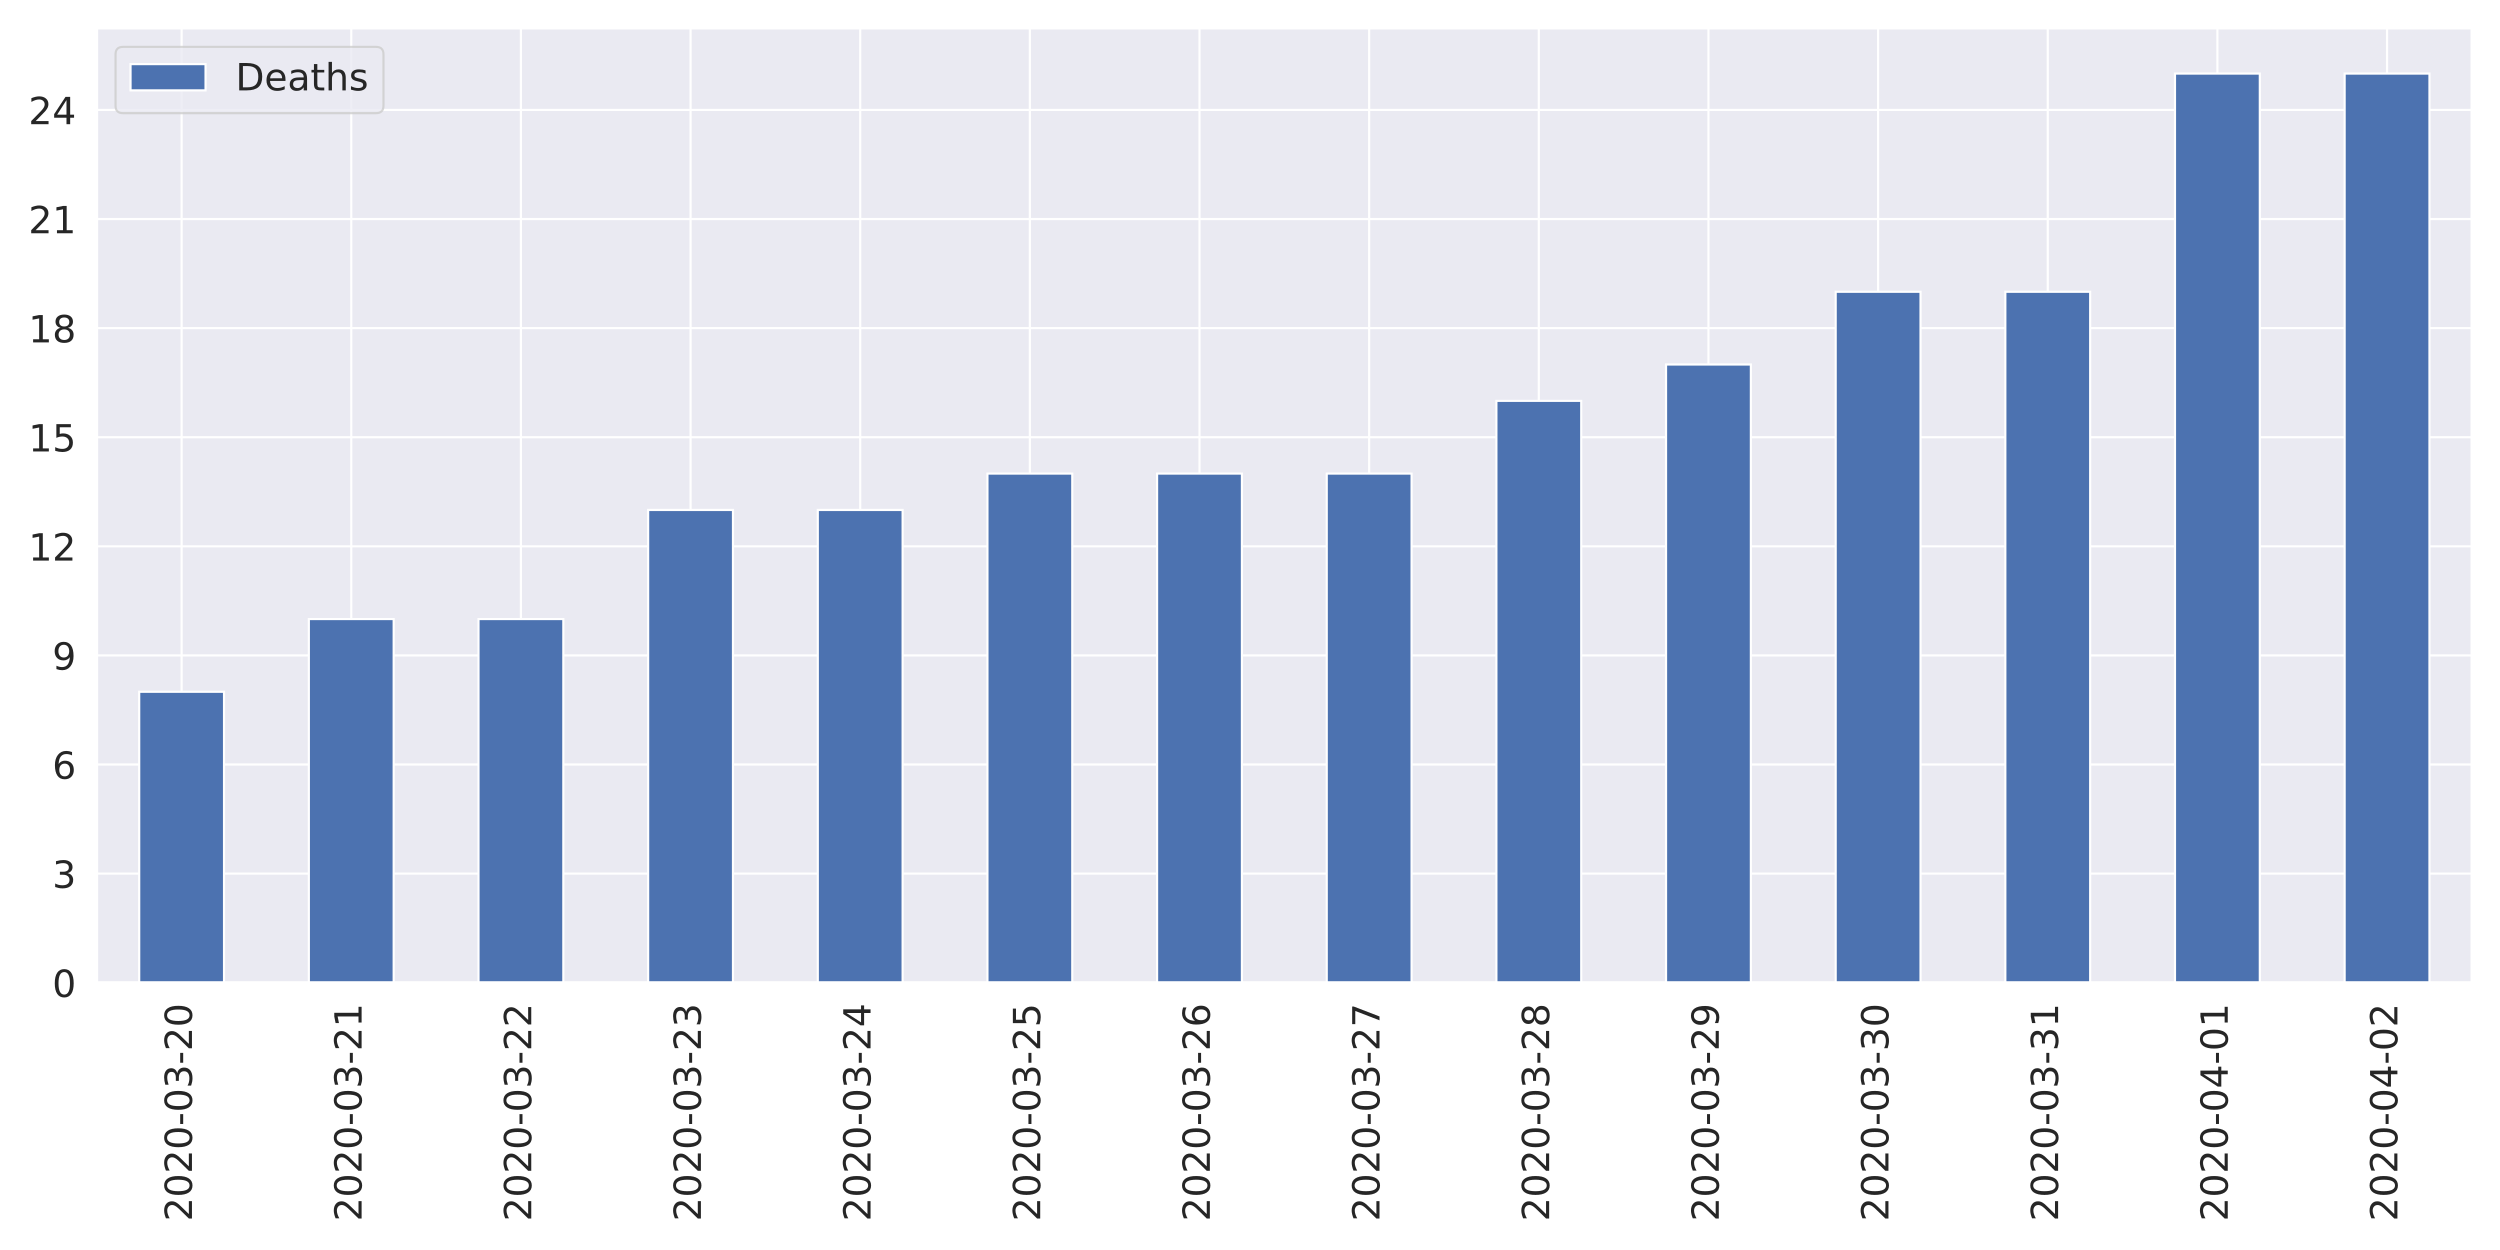
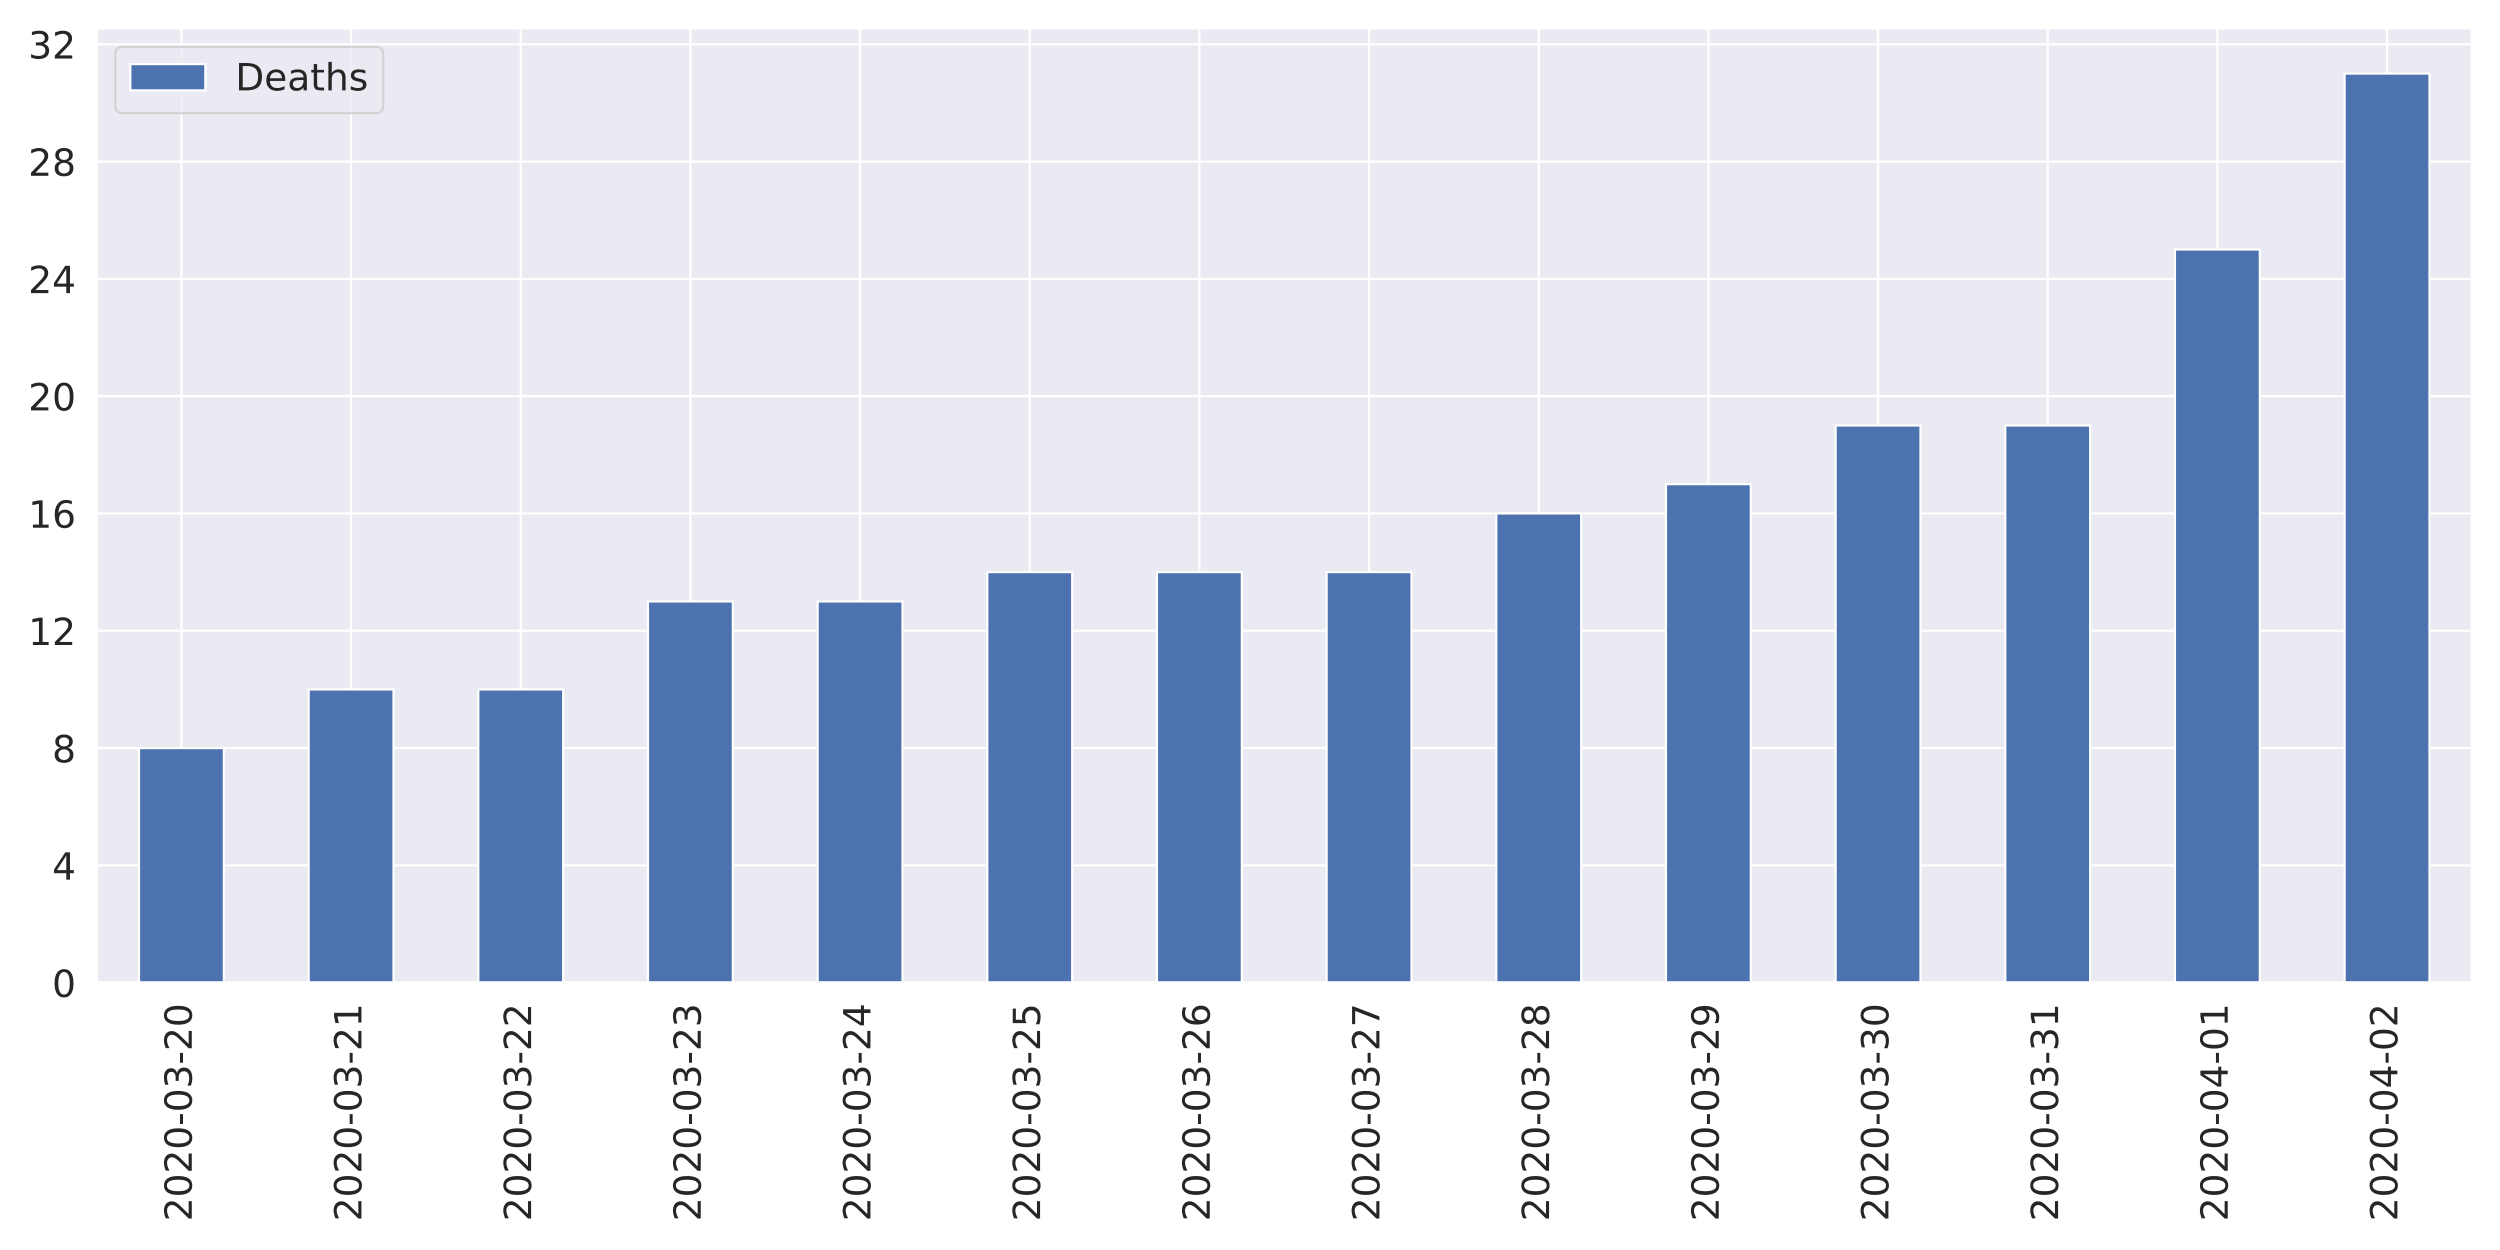
<svg xmlns="http://www.w3.org/2000/svg" xmlns:xlink="http://www.w3.org/1999/xlink" height="576pt" version="1.1" viewBox="0 0 1152 576" width="1152pt">
  <defs>
    <style type="text/css">
*{stroke-linecap:butt;stroke-linejoin:round;}
  </style>
  </defs>
  <g id="figure_1">
    <g id="patch_1">
      <path d="M 0 576  L 1152 576  L 1152 0  L 0 0  z " style="fill:#ffffff;" />
    </g>
    <g id="axes_1">
      <g id="patch_2">
-         <path d="M 44.6 452.83  L 1139.04 452.83  L 1139.04 12.96  L 44.6 12.96  z " style="fill:#eaeaf2;" />
+         <path d="M 44.51 452.83  L 1139.04 452.83  L 1139.04 12.96  L 44.51 12.96  z " style="fill:#eaeaf2;" />
      </g>
      <g id="matplotlib.axis_1">
        <g id="xtick_1">
          <g id="line2d_1">
-             <path clip-path="url(#pf73f8ee75b)" d="M 83.687 452.83  L 83.687 12.96  " style="fill:none;stroke:#ffffff;stroke-linecap:round;" />
+             <path clip-path="url(#p0f785cb7fe)" d="M 83.6 452.83  L 83.6 12.96  " style="fill:none;stroke:#ffffff;stroke-linecap:round;" />
          </g>
          <g id="text_1">
            <defs>
              <path d="M 19.188 8.297  L 53.609 8.297  L 53.609 0  L 7.328 0  L 7.328 8.297  Q 12.938 14.109 22.625 23.891  Q 32.328 33.688 34.812 36.531  Q 39.547 41.844 41.422 45.531  Q 43.312 49.219 43.312 52.781  Q 43.312 58.594 39.234 62.25  Q 35.156 65.922 28.609 65.922  Q 23.969 65.922 18.812 64.312  Q 13.672 62.703 7.812 59.422  L 7.812 69.391  Q 13.766 71.781 18.938 73  Q 24.125 74.219 28.422 74.219  Q 39.75 74.219 46.484 68.547  Q 53.219 62.891 53.219 53.422  Q 53.219 48.922 51.531 44.891  Q 49.859 40.875 45.406 35.406  Q 44.188 33.984 37.641 27.219  Q 31.109 20.453 19.188 8.297  z " id="DejaVuSans-50" />
              <path d="M 31.781 66.406  Q 24.172 66.406 20.328 58.906  Q 16.5 51.422 16.5 36.375  Q 16.5 21.391 20.328 13.891  Q 24.172 6.391 31.781 6.391  Q 39.453 6.391 43.281 13.891  Q 47.125 21.391 47.125 36.375  Q 47.125 51.422 43.281 58.906  Q 39.453 66.406 31.781 66.406  z M 31.781 74.219  Q 44.047 74.219 50.516 64.516  Q 56.984 54.828 56.984 36.375  Q 56.984 17.969 50.516 8.266  Q 44.047 -1.422 31.781 -1.422  Q 19.531 -1.422 13.062 8.266  Q 6.594 17.969 6.594 36.375  Q 6.594 54.828 13.062 64.516  Q 19.531 74.219 31.781 74.219  z " id="DejaVuSans-48" />
              <path d="M 4.891 31.391  L 31.203 31.391  L 31.203 23.391  L 4.891 23.391  z " id="DejaVuSans-45" />
              <path d="M 40.578 39.312  Q 47.656 37.797 51.625 33  Q 55.609 28.219 55.609 21.188  Q 55.609 10.406 48.188 4.484  Q 40.766 -1.422 27.094 -1.422  Q 22.516 -1.422 17.656 -0.516  Q 12.797 0.391 7.625 2.203  L 7.625 11.719  Q 11.719 9.328 16.594 8.109  Q 21.484 6.891 26.812 6.891  Q 36.078 6.891 40.938 10.547  Q 45.797 14.203 45.797 21.188  Q 45.797 27.641 41.281 31.266  Q 36.766 34.906 28.719 34.906  L 20.219 34.906  L 20.219 43.016  L 29.109 43.016  Q 36.375 43.016 40.234 45.922  Q 44.094 48.828 44.094 54.297  Q 44.094 59.906 40.109 62.906  Q 36.141 65.922 28.719 65.922  Q 24.656 65.922 20.016 65.031  Q 15.375 64.156 9.812 62.312  L 9.812 71.094  Q 15.438 72.656 20.344 73.438  Q 25.25 74.219 29.594 74.219  Q 40.828 74.219 47.359 69.109  Q 53.906 64.016 53.906 55.328  Q 53.906 49.266 50.438 45.094  Q 46.969 40.922 40.578 39.312  z " id="DejaVuSans-51" />
            </defs>
-             <g style="fill:#262626;" transform="translate(88.45534 562.7538)rotate(-90)scale(0.1728 -0.1728)">
+             <g style="fill:#262626;" transform="translate(88.36856 562.7538)rotate(-90)scale(0.1728 -0.1728)">
              <use xlink:href="#DejaVuSans-50" />
              <use x="63.623" xlink:href="#DejaVuSans-48" />
              <use x="127.246" xlink:href="#DejaVuSans-50" />
              <use x="190.869" xlink:href="#DejaVuSans-48" />
              <use x="254.492" xlink:href="#DejaVuSans-45" />
              <use x="290.576" xlink:href="#DejaVuSans-48" />
              <use x="354.199" xlink:href="#DejaVuSans-51" />
              <use x="417.822" xlink:href="#DejaVuSans-45" />
              <use x="453.906" xlink:href="#DejaVuSans-50" />
              <use x="517.529" xlink:href="#DejaVuSans-48" />
            </g>
          </g>
        </g>
        <g id="xtick_2">
          <g id="line2d_2">
-             <path clip-path="url(#pf73f8ee75b)" d="M 161.861 452.83  L 161.861 12.96  " style="fill:none;stroke:#ffffff;stroke-linecap:round;" />
+             <path clip-path="url(#p0f785cb7fe)" d="M 161.781 452.83  L 161.781 12.96  " style="fill:none;stroke:#ffffff;stroke-linecap:round;" />
          </g>
          <g id="text_2">
            <defs>
              <path d="M 12.406 8.297  L 28.516 8.297  L 28.516 63.922  L 10.984 60.406  L 10.984 69.391  L 28.422 72.906  L 38.281 72.906  L 38.281 8.297  L 54.391 8.297  L 54.391 0  L 12.406 0  z " id="DejaVuSans-49" />
            </defs>
-             <g style="fill:#262626;" transform="translate(166.6296 562.7538)rotate(-90)scale(0.1728 -0.1728)">
+             <g style="fill:#262626;" transform="translate(166.5493 562.7538)rotate(-90)scale(0.1728 -0.1728)">
              <use xlink:href="#DejaVuSans-50" />
              <use x="63.623" xlink:href="#DejaVuSans-48" />
              <use x="127.246" xlink:href="#DejaVuSans-50" />
              <use x="190.869" xlink:href="#DejaVuSans-48" />
              <use x="254.492" xlink:href="#DejaVuSans-45" />
              <use x="290.576" xlink:href="#DejaVuSans-48" />
              <use x="354.199" xlink:href="#DejaVuSans-51" />
              <use x="417.822" xlink:href="#DejaVuSans-45" />
              <use x="453.906" xlink:href="#DejaVuSans-50" />
              <use x="517.529" xlink:href="#DejaVuSans-49" />
            </g>
          </g>
        </g>
        <g id="xtick_3">
          <g id="line2d_3">
-             <path clip-path="url(#pf73f8ee75b)" d="M 240.036 452.83  L 240.036 12.96  " style="fill:none;stroke:#ffffff;stroke-linecap:round;" />
+             <path clip-path="url(#p0f785cb7fe)" d="M 239.962 452.83  L 239.962 12.96  " style="fill:none;stroke:#ffffff;stroke-linecap:round;" />
          </g>
          <g id="text_3">
-             <g style="fill:#262626;" transform="translate(244.8039 562.7538)rotate(-90)scale(0.1728 -0.1728)">
+             <g style="fill:#262626;" transform="translate(244.73 562.7538)rotate(-90)scale(0.1728 -0.1728)">
              <use xlink:href="#DejaVuSans-50" />
              <use x="63.623" xlink:href="#DejaVuSans-48" />
              <use x="127.246" xlink:href="#DejaVuSans-50" />
              <use x="190.869" xlink:href="#DejaVuSans-48" />
              <use x="254.492" xlink:href="#DejaVuSans-45" />
              <use x="290.576" xlink:href="#DejaVuSans-48" />
              <use x="354.199" xlink:href="#DejaVuSans-51" />
              <use x="417.822" xlink:href="#DejaVuSans-45" />
              <use x="453.906" xlink:href="#DejaVuSans-50" />
              <use x="517.529" xlink:href="#DejaVuSans-50" />
            </g>
          </g>
        </g>
        <g id="xtick_4">
          <g id="line2d_4">
-             <path clip-path="url(#pf73f8ee75b)" d="M 318.21 452.83  L 318.21 12.96  " style="fill:none;stroke:#ffffff;stroke-linecap:round;" />
+             <path clip-path="url(#p0f785cb7fe)" d="M 318.142 452.83  L 318.142 12.96  " style="fill:none;stroke:#ffffff;stroke-linecap:round;" />
          </g>
          <g id="text_4">
-             <g style="fill:#262626;" transform="translate(322.9782 562.7538)rotate(-90)scale(0.1728 -0.1728)">
+             <g style="fill:#262626;" transform="translate(322.9107 562.7538)rotate(-90)scale(0.1728 -0.1728)">
              <use xlink:href="#DejaVuSans-50" />
              <use x="63.623" xlink:href="#DejaVuSans-48" />
              <use x="127.246" xlink:href="#DejaVuSans-50" />
              <use x="190.869" xlink:href="#DejaVuSans-48" />
              <use x="254.492" xlink:href="#DejaVuSans-45" />
              <use x="290.576" xlink:href="#DejaVuSans-48" />
              <use x="354.199" xlink:href="#DejaVuSans-51" />
              <use x="417.822" xlink:href="#DejaVuSans-45" />
              <use x="453.906" xlink:href="#DejaVuSans-50" />
              <use x="517.529" xlink:href="#DejaVuSans-51" />
            </g>
          </g>
        </g>
        <g id="xtick_5">
          <g id="line2d_5">
-             <path clip-path="url(#pf73f8ee75b)" d="M 396.384 452.83  L 396.384 12.96  " style="fill:none;stroke:#ffffff;stroke-linecap:round;" />
+             <path clip-path="url(#p0f785cb7fe)" d="M 396.323 452.83  L 396.323 12.96  " style="fill:none;stroke:#ffffff;stroke-linecap:round;" />
          </g>
          <g id="text_5">
            <defs>
              <path d="M 37.797 64.312  L 12.891 25.391  L 37.797 25.391  z M 35.203 72.906  L 47.609 72.906  L 47.609 25.391  L 58.016 25.391  L 58.016 17.188  L 47.609 17.188  L 47.609 0  L 37.797 0  L 37.797 17.188  L 4.891 17.188  L 4.891 26.703  z " id="DejaVuSans-52" />
            </defs>
-             <g style="fill:#262626;" transform="translate(401.1525 562.7538)rotate(-90)scale(0.1728 -0.1728)">
+             <g style="fill:#262626;" transform="translate(401.0914 562.7538)rotate(-90)scale(0.1728 -0.1728)">
              <use xlink:href="#DejaVuSans-50" />
              <use x="63.623" xlink:href="#DejaVuSans-48" />
              <use x="127.246" xlink:href="#DejaVuSans-50" />
              <use x="190.869" xlink:href="#DejaVuSans-48" />
              <use x="254.492" xlink:href="#DejaVuSans-45" />
              <use x="290.576" xlink:href="#DejaVuSans-48" />
              <use x="354.199" xlink:href="#DejaVuSans-51" />
              <use x="417.822" xlink:href="#DejaVuSans-45" />
              <use x="453.906" xlink:href="#DejaVuSans-50" />
              <use x="517.529" xlink:href="#DejaVuSans-52" />
            </g>
          </g>
        </g>
        <g id="xtick_6">
          <g id="line2d_6">
-             <path clip-path="url(#pf73f8ee75b)" d="M 474.559 452.83  L 474.559 12.96  " style="fill:none;stroke:#ffffff;stroke-linecap:round;" />
+             <path clip-path="url(#p0f785cb7fe)" d="M 474.504 452.83  L 474.504 12.96  " style="fill:none;stroke:#ffffff;stroke-linecap:round;" />
          </g>
          <g id="text_6">
            <defs>
              <path d="M 10.797 72.906  L 49.516 72.906  L 49.516 64.594  L 19.828 64.594  L 19.828 46.734  Q 21.969 47.469 24.109 47.828  Q 26.266 48.188 28.422 48.188  Q 40.625 48.188 47.75 41.5  Q 54.891 34.812 54.891 23.391  Q 54.891 11.625 47.562 5.094  Q 40.234 -1.422 26.906 -1.422  Q 22.312 -1.422 17.547 -0.641  Q 12.797 0.141 7.719 1.703  L 7.719 11.625  Q 12.109 9.234 16.797 8.062  Q 21.484 6.891 26.703 6.891  Q 35.156 6.891 40.078 11.328  Q 45.016 15.766 45.016 23.391  Q 45.016 31 40.078 35.438  Q 35.156 39.891 26.703 39.891  Q 22.75 39.891 18.812 39.016  Q 14.891 38.141 10.797 36.281  z " id="DejaVuSans-53" />
            </defs>
-             <g style="fill:#262626;" transform="translate(479.3268 562.7538)rotate(-90)scale(0.1728 -0.1728)">
+             <g style="fill:#262626;" transform="translate(479.2721 562.7538)rotate(-90)scale(0.1728 -0.1728)">
              <use xlink:href="#DejaVuSans-50" />
              <use x="63.623" xlink:href="#DejaVuSans-48" />
              <use x="127.246" xlink:href="#DejaVuSans-50" />
              <use x="190.869" xlink:href="#DejaVuSans-48" />
              <use x="254.492" xlink:href="#DejaVuSans-45" />
              <use x="290.576" xlink:href="#DejaVuSans-48" />
              <use x="354.199" xlink:href="#DejaVuSans-51" />
              <use x="417.822" xlink:href="#DejaVuSans-45" />
              <use x="453.906" xlink:href="#DejaVuSans-50" />
              <use x="517.529" xlink:href="#DejaVuSans-53" />
            </g>
          </g>
        </g>
        <g id="xtick_7">
          <g id="line2d_7">
-             <path clip-path="url(#pf73f8ee75b)" d="M 552.733 452.83  L 552.733 12.96  " style="fill:none;stroke:#ffffff;stroke-linecap:round;" />
+             <path clip-path="url(#p0f785cb7fe)" d="M 552.685 452.83  L 552.685 12.96  " style="fill:none;stroke:#ffffff;stroke-linecap:round;" />
          </g>
          <g id="text_7">
            <defs>
              <path d="M 33.016 40.375  Q 26.375 40.375 22.484 35.828  Q 18.609 31.297 18.609 23.391  Q 18.609 15.531 22.484 10.953  Q 26.375 6.391 33.016 6.391  Q 39.656 6.391 43.531 10.953  Q 47.406 15.531 47.406 23.391  Q 47.406 31.297 43.531 35.828  Q 39.656 40.375 33.016 40.375  z M 52.594 71.297  L 52.594 62.312  Q 48.875 64.062 45.094 64.984  Q 41.312 65.922 37.594 65.922  Q 27.828 65.922 22.672 59.328  Q 17.531 52.734 16.797 39.406  Q 19.672 43.656 24.016 45.922  Q 28.375 48.188 33.594 48.188  Q 44.578 48.188 50.953 41.516  Q 57.328 34.859 57.328 23.391  Q 57.328 12.156 50.688 5.359  Q 44.047 -1.422 33.016 -1.422  Q 20.359 -1.422 13.672 8.266  Q 6.984 17.969 6.984 36.375  Q 6.984 53.656 15.188 63.938  Q 23.391 74.219 37.203 74.219  Q 40.922 74.219 44.703 73.484  Q 48.484 72.75 52.594 71.297  z " id="DejaVuSans-54" />
            </defs>
-             <g style="fill:#262626;" transform="translate(557.5011 562.7538)rotate(-90)scale(0.1728 -0.1728)">
+             <g style="fill:#262626;" transform="translate(557.4528 562.7538)rotate(-90)scale(0.1728 -0.1728)">
              <use xlink:href="#DejaVuSans-50" />
              <use x="63.623" xlink:href="#DejaVuSans-48" />
              <use x="127.246" xlink:href="#DejaVuSans-50" />
              <use x="190.869" xlink:href="#DejaVuSans-48" />
              <use x="254.492" xlink:href="#DejaVuSans-45" />
              <use x="290.576" xlink:href="#DejaVuSans-48" />
              <use x="354.199" xlink:href="#DejaVuSans-51" />
              <use x="417.822" xlink:href="#DejaVuSans-45" />
              <use x="453.906" xlink:href="#DejaVuSans-50" />
              <use x="517.529" xlink:href="#DejaVuSans-54" />
            </g>
          </g>
        </g>
        <g id="xtick_8">
          <g id="line2d_8">
-             <path clip-path="url(#pf73f8ee75b)" d="M 630.907 452.83  L 630.907 12.96  " style="fill:none;stroke:#ffffff;stroke-linecap:round;" />
+             <path clip-path="url(#p0f785cb7fe)" d="M 630.865 452.83  L 630.865 12.96  " style="fill:none;stroke:#ffffff;stroke-linecap:round;" />
          </g>
          <g id="text_8">
            <defs>
              <path d="M 8.203 72.906  L 55.078 72.906  L 55.078 68.703  L 28.609 0  L 18.312 0  L 43.219 64.594  L 8.203 64.594  z " id="DejaVuSans-55" />
            </defs>
-             <g style="fill:#262626;" transform="translate(635.6753 562.7538)rotate(-90)scale(0.1728 -0.1728)">
+             <g style="fill:#262626;" transform="translate(635.6336 562.7538)rotate(-90)scale(0.1728 -0.1728)">
              <use xlink:href="#DejaVuSans-50" />
              <use x="63.623" xlink:href="#DejaVuSans-48" />
              <use x="127.246" xlink:href="#DejaVuSans-50" />
              <use x="190.869" xlink:href="#DejaVuSans-48" />
              <use x="254.492" xlink:href="#DejaVuSans-45" />
              <use x="290.576" xlink:href="#DejaVuSans-48" />
              <use x="354.199" xlink:href="#DejaVuSans-51" />
              <use x="417.822" xlink:href="#DejaVuSans-45" />
              <use x="453.906" xlink:href="#DejaVuSans-50" />
              <use x="517.529" xlink:href="#DejaVuSans-55" />
            </g>
          </g>
        </g>
        <g id="xtick_9">
          <g id="line2d_9">
-             <path clip-path="url(#pf73f8ee75b)" d="M 709.081 452.83  L 709.081 12.96  " style="fill:none;stroke:#ffffff;stroke-linecap:round;" />
+             <path clip-path="url(#p0f785cb7fe)" d="M 709.046 452.83  L 709.046 12.96  " style="fill:none;stroke:#ffffff;stroke-linecap:round;" />
          </g>
          <g id="text_9">
            <defs>
              <path d="M 31.781 34.625  Q 24.75 34.625 20.719 30.859  Q 16.703 27.094 16.703 20.516  Q 16.703 13.922 20.719 10.156  Q 24.75 6.391 31.781 6.391  Q 38.812 6.391 42.859 10.172  Q 46.922 13.969 46.922 20.516  Q 46.922 27.094 42.891 30.859  Q 38.875 34.625 31.781 34.625  z M 21.922 38.812  Q 15.578 40.375 12.031 44.719  Q 8.5 49.078 8.5 55.328  Q 8.5 64.062 14.719 69.141  Q 20.953 74.219 31.781 74.219  Q 42.672 74.219 48.875 69.141  Q 55.078 64.062 55.078 55.328  Q 55.078 49.078 51.531 44.719  Q 48 40.375 41.703 38.812  Q 48.828 37.156 52.797 32.312  Q 56.781 27.484 56.781 20.516  Q 56.781 9.906 50.312 4.234  Q 43.844 -1.422 31.781 -1.422  Q 19.734 -1.422 13.25 4.234  Q 6.781 9.906 6.781 20.516  Q 6.781 27.484 10.781 32.312  Q 14.797 37.156 21.922 38.812  z M 18.312 54.391  Q 18.312 48.734 21.844 45.562  Q 25.391 42.391 31.781 42.391  Q 38.141 42.391 41.719 45.562  Q 45.312 48.734 45.312 54.391  Q 45.312 60.062 41.719 63.234  Q 38.141 66.406 31.781 66.406  Q 25.391 66.406 21.844 63.234  Q 18.312 60.062 18.312 54.391  z " id="DejaVuSans-56" />
            </defs>
-             <g style="fill:#262626;" transform="translate(713.8496 562.7538)rotate(-90)scale(0.1728 -0.1728)">
+             <g style="fill:#262626;" transform="translate(713.8143 562.7538)rotate(-90)scale(0.1728 -0.1728)">
              <use xlink:href="#DejaVuSans-50" />
              <use x="63.623" xlink:href="#DejaVuSans-48" />
              <use x="127.246" xlink:href="#DejaVuSans-50" />
              <use x="190.869" xlink:href="#DejaVuSans-48" />
              <use x="254.492" xlink:href="#DejaVuSans-45" />
              <use x="290.576" xlink:href="#DejaVuSans-48" />
              <use x="354.199" xlink:href="#DejaVuSans-51" />
              <use x="417.822" xlink:href="#DejaVuSans-45" />
              <use x="453.906" xlink:href="#DejaVuSans-50" />
              <use x="517.529" xlink:href="#DejaVuSans-56" />
            </g>
          </g>
        </g>
        <g id="xtick_10">
          <g id="line2d_10">
-             <path clip-path="url(#pf73f8ee75b)" d="M 787.256 452.83  L 787.256 12.96  " style="fill:none;stroke:#ffffff;stroke-linecap:round;" />
+             <path clip-path="url(#p0f785cb7fe)" d="M 787.227 452.83  L 787.227 12.96  " style="fill:none;stroke:#ffffff;stroke-linecap:round;" />
          </g>
          <g id="text_10">
            <defs>
              <path d="M 10.984 1.516  L 10.984 10.5  Q 14.703 8.734 18.5 7.812  Q 22.312 6.891 25.984 6.891  Q 35.75 6.891 40.891 13.453  Q 46.047 20.016 46.781 33.406  Q 43.953 29.203 39.594 26.953  Q 35.25 24.703 29.984 24.703  Q 19.047 24.703 12.672 31.312  Q 6.297 37.938 6.297 49.422  Q 6.297 60.641 12.938 67.422  Q 19.578 74.219 30.609 74.219  Q 43.266 74.219 49.922 64.516  Q 56.594 54.828 56.594 36.375  Q 56.594 19.141 48.406 8.859  Q 40.234 -1.422 26.422 -1.422  Q 22.703 -1.422 18.891 -0.688  Q 15.094 0.047 10.984 1.516  z M 30.609 32.422  Q 37.25 32.422 41.125 36.953  Q 45.016 41.5 45.016 49.422  Q 45.016 57.281 41.125 61.844  Q 37.25 66.406 30.609 66.406  Q 23.969 66.406 20.094 61.844  Q 16.219 57.281 16.219 49.422  Q 16.219 41.5 20.094 36.953  Q 23.969 32.422 30.609 32.422  z " id="DejaVuSans-57" />
            </defs>
-             <g style="fill:#262626;" transform="translate(792.0239 562.7538)rotate(-90)scale(0.1728 -0.1728)">
+             <g style="fill:#262626;" transform="translate(791.995 562.7538)rotate(-90)scale(0.1728 -0.1728)">
              <use xlink:href="#DejaVuSans-50" />
              <use x="63.623" xlink:href="#DejaVuSans-48" />
              <use x="127.246" xlink:href="#DejaVuSans-50" />
              <use x="190.869" xlink:href="#DejaVuSans-48" />
              <use x="254.492" xlink:href="#DejaVuSans-45" />
              <use x="290.576" xlink:href="#DejaVuSans-48" />
              <use x="354.199" xlink:href="#DejaVuSans-51" />
              <use x="417.822" xlink:href="#DejaVuSans-45" />
              <use x="453.906" xlink:href="#DejaVuSans-50" />
              <use x="517.529" xlink:href="#DejaVuSans-57" />
            </g>
          </g>
        </g>
        <g id="xtick_11">
          <g id="line2d_11">
-             <path clip-path="url(#pf73f8ee75b)" d="M 865.43 452.83  L 865.43 12.96  " style="fill:none;stroke:#ffffff;stroke-linecap:round;" />
+             <path clip-path="url(#p0f785cb7fe)" d="M 865.408 452.83  L 865.408 12.96  " style="fill:none;stroke:#ffffff;stroke-linecap:round;" />
          </g>
          <g id="text_11">
-             <g style="fill:#262626;" transform="translate(870.1982 562.7538)rotate(-90)scale(0.1728 -0.1728)">
+             <g style="fill:#262626;" transform="translate(870.1757 562.7538)rotate(-90)scale(0.1728 -0.1728)">
              <use xlink:href="#DejaVuSans-50" />
              <use x="63.623" xlink:href="#DejaVuSans-48" />
              <use x="127.246" xlink:href="#DejaVuSans-50" />
              <use x="190.869" xlink:href="#DejaVuSans-48" />
              <use x="254.492" xlink:href="#DejaVuSans-45" />
              <use x="290.576" xlink:href="#DejaVuSans-48" />
              <use x="354.199" xlink:href="#DejaVuSans-51" />
              <use x="417.822" xlink:href="#DejaVuSans-45" />
              <use x="453.906" xlink:href="#DejaVuSans-51" />
              <use x="517.529" xlink:href="#DejaVuSans-48" />
            </g>
          </g>
        </g>
        <g id="xtick_12">
          <g id="line2d_12">
-             <path clip-path="url(#pf73f8ee75b)" d="M 943.604 452.83  L 943.604 12.96  " style="fill:none;stroke:#ffffff;stroke-linecap:round;" />
+             <path clip-path="url(#p0f785cb7fe)" d="M 943.588 452.83  L 943.588 12.96  " style="fill:none;stroke:#ffffff;stroke-linecap:round;" />
          </g>
          <g id="text_12">
-             <g style="fill:#262626;" transform="translate(948.3725 562.7538)rotate(-90)scale(0.1728 -0.1728)">
+             <g style="fill:#262626;" transform="translate(948.3564 562.7538)rotate(-90)scale(0.1728 -0.1728)">
              <use xlink:href="#DejaVuSans-50" />
              <use x="63.623" xlink:href="#DejaVuSans-48" />
              <use x="127.246" xlink:href="#DejaVuSans-50" />
              <use x="190.869" xlink:href="#DejaVuSans-48" />
              <use x="254.492" xlink:href="#DejaVuSans-45" />
              <use x="290.576" xlink:href="#DejaVuSans-48" />
              <use x="354.199" xlink:href="#DejaVuSans-51" />
              <use x="417.822" xlink:href="#DejaVuSans-45" />
              <use x="453.906" xlink:href="#DejaVuSans-51" />
              <use x="517.529" xlink:href="#DejaVuSans-49" />
            </g>
          </g>
        </g>
        <g id="xtick_13">
          <g id="line2d_13">
-             <path clip-path="url(#pf73f8ee75b)" d="M 1021.779 452.83  L 1021.779 12.96  " style="fill:none;stroke:#ffffff;stroke-linecap:round;" />
+             <path clip-path="url(#p0f785cb7fe)" d="M 1021.769 452.83  L 1021.769 12.96  " style="fill:none;stroke:#ffffff;stroke-linecap:round;" />
          </g>
          <g id="text_13">
-             <g style="fill:#262626;" transform="translate(1026.547 562.7538)rotate(-90)scale(0.1728 -0.1728)">
+             <g style="fill:#262626;" transform="translate(1026.537 562.7538)rotate(-90)scale(0.1728 -0.1728)">
              <use xlink:href="#DejaVuSans-50" />
              <use x="63.623" xlink:href="#DejaVuSans-48" />
              <use x="127.246" xlink:href="#DejaVuSans-50" />
              <use x="190.869" xlink:href="#DejaVuSans-48" />
              <use x="254.492" xlink:href="#DejaVuSans-45" />
              <use x="290.576" xlink:href="#DejaVuSans-48" />
              <use x="354.199" xlink:href="#DejaVuSans-52" />
              <use x="417.822" xlink:href="#DejaVuSans-45" />
              <use x="453.906" xlink:href="#DejaVuSans-48" />
              <use x="517.529" xlink:href="#DejaVuSans-49" />
            </g>
          </g>
        </g>
        <g id="xtick_14">
          <g id="line2d_14">
-             <path clip-path="url(#pf73f8ee75b)" d="M 1099.953 452.83  L 1099.953 12.96  " style="fill:none;stroke:#ffffff;stroke-linecap:round;" />
+             <path clip-path="url(#p0f785cb7fe)" d="M 1099.95 452.83  L 1099.95 12.96  " style="fill:none;stroke:#ffffff;stroke-linecap:round;" />
          </g>
          <g id="text_14">
-             <g style="fill:#262626;" transform="translate(1104.721 562.7538)rotate(-90)scale(0.1728 -0.1728)">
+             <g style="fill:#262626;" transform="translate(1104.718 562.7538)rotate(-90)scale(0.1728 -0.1728)">
              <use xlink:href="#DejaVuSans-50" />
              <use x="63.623" xlink:href="#DejaVuSans-48" />
              <use x="127.246" xlink:href="#DejaVuSans-50" />
              <use x="190.869" xlink:href="#DejaVuSans-48" />
              <use x="254.492" xlink:href="#DejaVuSans-45" />
              <use x="290.576" xlink:href="#DejaVuSans-48" />
              <use x="354.199" xlink:href="#DejaVuSans-52" />
              <use x="417.822" xlink:href="#DejaVuSans-45" />
              <use x="453.906" xlink:href="#DejaVuSans-48" />
              <use x="517.529" xlink:href="#DejaVuSans-50" />
            </g>
          </g>
        </g>
      </g>
      <g id="matplotlib.axis_2">
        <g id="ytick_1">
          <g id="line2d_15">
-             <path clip-path="url(#pf73f8ee75b)" d="M 44.6 452.83  L 1139.04 452.83  " style="fill:none;stroke:#ffffff;stroke-linecap:round;" />
+             <path clip-path="url(#p0f785cb7fe)" d="M 44.51 452.83  L 1139.04 452.83  " style="fill:none;stroke:#ffffff;stroke-linecap:round;" />
          </g>
          <g id="text_15">
-             <g style="fill:#262626;" transform="translate(24.1056 459.3951)scale(0.1728 -0.1728)">
+             <g style="fill:#262626;" transform="translate(24.0156 459.3951)scale(0.1728 -0.1728)">
              <use xlink:href="#DejaVuSans-48" />
            </g>
          </g>
        </g>
        <g id="ytick_2">
          <g id="line2d_16">
-             <path clip-path="url(#pf73f8ee75b)" d="M 44.6 402.559  L 1139.04 402.559  " style="fill:none;stroke:#ffffff;stroke-linecap:round;" />
+             <path clip-path="url(#p0f785cb7fe)" d="M 44.51 398.775  L 1139.04 398.775  " style="fill:none;stroke:#ffffff;stroke-linecap:round;" />
          </g>
          <g id="text_16">
-             <g style="fill:#262626;" transform="translate(24.1056 409.1242)scale(0.1728 -0.1728)">
-               <use xlink:href="#DejaVuSans-51" />
+             <g style="fill:#262626;" transform="translate(24.0156 405.3404)scale(0.1728 -0.1728)">
+               <use xlink:href="#DejaVuSans-52" />
            </g>
          </g>
        </g>
        <g id="ytick_3">
          <g id="line2d_17">
-             <path clip-path="url(#pf73f8ee75b)" d="M 44.6 352.288  L 1139.04 352.288  " style="fill:none;stroke:#ffffff;stroke-linecap:round;" />
+             <path clip-path="url(#p0f785cb7fe)" d="M 44.51 344.721  L 1139.04 344.721  " style="fill:none;stroke:#ffffff;stroke-linecap:round;" />
          </g>
          <g id="text_17">
-             <g style="fill:#262626;" transform="translate(24.1056 358.8533)scale(0.1728 -0.1728)">
-               <use xlink:href="#DejaVuSans-54" />
+             <g style="fill:#262626;" transform="translate(24.0156 351.2857)scale(0.1728 -0.1728)">
+               <use xlink:href="#DejaVuSans-56" />
            </g>
          </g>
        </g>
        <g id="ytick_4">
          <g id="line2d_18">
-             <path clip-path="url(#pf73f8ee75b)" d="M 44.6 302.017  L 1139.04 302.017  " style="fill:none;stroke:#ffffff;stroke-linecap:round;" />
+             <path clip-path="url(#p0f785cb7fe)" d="M 44.51 290.666  L 1139.04 290.666  " style="fill:none;stroke:#ffffff;stroke-linecap:round;" />
          </g>
          <g id="text_18">
-             <g style="fill:#262626;" transform="translate(24.1056 308.5825)scale(0.1728 -0.1728)">
-               <use xlink:href="#DejaVuSans-57" />
+             <g style="fill:#262626;" transform="translate(13.0212 297.231)scale(0.1728 -0.1728)">
+               <use xlink:href="#DejaVuSans-49" />
+               <use x="63.623" xlink:href="#DejaVuSans-50" />
            </g>
          </g>
        </g>
        <g id="ytick_5">
          <g id="line2d_19">
-             <path clip-path="url(#pf73f8ee75b)" d="M 44.6 251.747  L 1139.04 251.747  " style="fill:none;stroke:#ffffff;stroke-linecap:round;" />
+             <path clip-path="url(#p0f785cb7fe)" d="M 44.51 236.611  L 1139.04 236.611  " style="fill:none;stroke:#ffffff;stroke-linecap:round;" />
          </g>
          <g id="text_19">
-             <g style="fill:#262626;" transform="translate(13.1112 258.3116)scale(0.1728 -0.1728)">
+             <g style="fill:#262626;" transform="translate(13.0212 243.1763)scale(0.1728 -0.1728)">
              <use xlink:href="#DejaVuSans-49" />
-               <use x="63.623" xlink:href="#DejaVuSans-50" />
+               <use x="63.623" xlink:href="#DejaVuSans-54" />
            </g>
          </g>
        </g>
        <g id="ytick_6">
          <g id="line2d_20">
-             <path clip-path="url(#pf73f8ee75b)" d="M 44.6 201.476  L 1139.04 201.476  " style="fill:none;stroke:#ffffff;stroke-linecap:round;" />
+             <path clip-path="url(#p0f785cb7fe)" d="M 44.51 182.557  L 1139.04 182.557  " style="fill:none;stroke:#ffffff;stroke-linecap:round;" />
          </g>
          <g id="text_20">
-             <g style="fill:#262626;" transform="translate(13.1112 208.0408)scale(0.1728 -0.1728)">
-               <use xlink:href="#DejaVuSans-49" />
-               <use x="63.623" xlink:href="#DejaVuSans-53" />
+             <g style="fill:#262626;" transform="translate(13.0212 189.1216)scale(0.1728 -0.1728)">
+               <use xlink:href="#DejaVuSans-50" />
+               <use x="63.623" xlink:href="#DejaVuSans-48" />
            </g>
          </g>
        </g>
        <g id="ytick_7">
          <g id="line2d_21">
-             <path clip-path="url(#pf73f8ee75b)" d="M 44.6 151.205  L 1139.04 151.205  " style="fill:none;stroke:#ffffff;stroke-linecap:round;" />
+             <path clip-path="url(#p0f785cb7fe)" d="M 44.51 128.502  L 1139.04 128.502  " style="fill:none;stroke:#ffffff;stroke-linecap:round;" />
          </g>
          <g id="text_21">
-             <g style="fill:#262626;" transform="translate(13.1112 157.7699)scale(0.1728 -0.1728)">
-               <use xlink:href="#DejaVuSans-49" />
-               <use x="63.623" xlink:href="#DejaVuSans-56" />
+             <g style="fill:#262626;" transform="translate(13.0212 135.0669)scale(0.1728 -0.1728)">
+               <use xlink:href="#DejaVuSans-50" />
+               <use x="63.623" xlink:href="#DejaVuSans-52" />
            </g>
          </g>
        </g>
        <g id="ytick_8">
          <g id="line2d_22">
-             <path clip-path="url(#pf73f8ee75b)" d="M 44.6 100.934  L 1139.04 100.934  " style="fill:none;stroke:#ffffff;stroke-linecap:round;" />
+             <path clip-path="url(#p0f785cb7fe)" d="M 44.51 74.447  L 1139.04 74.447  " style="fill:none;stroke:#ffffff;stroke-linecap:round;" />
          </g>
          <g id="text_22">
-             <g style="fill:#262626;" transform="translate(13.1112 107.499)scale(0.1728 -0.1728)">
-               <use xlink:href="#DejaVuSans-50" />
-               <use x="63.623" xlink:href="#DejaVuSans-49" />
+             <g style="fill:#262626;" transform="translate(13.0212 81.01225)scale(0.1728 -0.1728)">
+               <use xlink:href="#DejaVuSans-50" />
+               <use x="63.623" xlink:href="#DejaVuSans-56" />
            </g>
          </g>
        </g>
        <g id="ytick_9">
          <g id="line2d_23">
-             <path clip-path="url(#pf73f8ee75b)" d="M 44.6 50.663  L 1139.04 50.663  " style="fill:none;stroke:#ffffff;stroke-linecap:round;" />
+             <path clip-path="url(#p0f785cb7fe)" d="M 44.51 20.393  L 1139.04 20.393  " style="fill:none;stroke:#ffffff;stroke-linecap:round;" />
          </g>
          <g id="text_23">
-             <g style="fill:#262626;" transform="translate(13.1112 57.22819)scale(0.1728 -0.1728)">
-               <use xlink:href="#DejaVuSans-50" />
-               <use x="63.623" xlink:href="#DejaVuSans-52" />
+             <g style="fill:#262626;" transform="translate(13.0212 26.95757)scale(0.1728 -0.1728)">
+               <use xlink:href="#DejaVuSans-51" />
+               <use x="63.623" xlink:href="#DejaVuSans-50" />
            </g>
          </g>
        </g>
      </g>
      <g id="patch_3">
-         <path clip-path="url(#pf73f8ee75b)" d="M 64.144 452.83  L 103.231 452.83  L 103.231 318.774  L 64.144 318.774  z " style="fill:#4c72b0;stroke:#ffffff;stroke-linejoin:miter;" />
+         <path clip-path="url(#p0f785cb7fe)" d="M 64.055 452.83  L 103.146 452.83  L 103.146 344.721  L 64.055 344.721  z " style="fill:#4c72b0;stroke:#ffffff;stroke-linejoin:miter;" />
      </g>
      <g id="patch_4">
-         <path clip-path="url(#pf73f8ee75b)" d="M 142.318 452.83  L 181.405 452.83  L 181.405 285.26  L 142.318 285.26  z " style="fill:#4c72b0;stroke:#ffffff;stroke-linejoin:miter;" />
+         <path clip-path="url(#p0f785cb7fe)" d="M 142.236 452.83  L 181.326 452.83  L 181.326 317.693  L 142.236 317.693  z " style="fill:#4c72b0;stroke:#ffffff;stroke-linejoin:miter;" />
      </g>
      <g id="patch_5">
-         <path clip-path="url(#pf73f8ee75b)" d="M 220.492 452.83  L 259.579 452.83  L 259.579 285.26  L 220.492 285.26  z " style="fill:#4c72b0;stroke:#ffffff;stroke-linejoin:miter;" />
+         <path clip-path="url(#p0f785cb7fe)" d="M 220.417 452.83  L 259.507 452.83  L 259.507 317.693  L 220.417 317.693  z " style="fill:#4c72b0;stroke:#ffffff;stroke-linejoin:miter;" />
      </g>
      <g id="patch_6">
-         <path clip-path="url(#pf73f8ee75b)" d="M 298.666 452.83  L 337.754 452.83  L 337.754 234.99  L 298.666 234.99  z " style="fill:#4c72b0;stroke:#ffffff;stroke-linejoin:miter;" />
+         <path clip-path="url(#p0f785cb7fe)" d="M 298.597 452.83  L 337.688 452.83  L 337.688 277.152  L 298.597 277.152  z " style="fill:#4c72b0;stroke:#ffffff;stroke-linejoin:miter;" />
      </g>
      <g id="patch_7">
-         <path clip-path="url(#pf73f8ee75b)" d="M 376.841 452.83  L 415.928 452.83  L 415.928 234.99  L 376.841 234.99  z " style="fill:#4c72b0;stroke:#ffffff;stroke-linejoin:miter;" />
+         <path clip-path="url(#p0f785cb7fe)" d="M 376.778 452.83  L 415.868 452.83  L 415.868 277.152  L 376.778 277.152  z " style="fill:#4c72b0;stroke:#ffffff;stroke-linejoin:miter;" />
      </g>
      <g id="patch_8">
-         <path clip-path="url(#pf73f8ee75b)" d="M 455.015 452.83  L 494.102 452.83  L 494.102 218.233  L 455.015 218.233  z " style="fill:#4c72b0;stroke:#ffffff;stroke-linejoin:miter;" />
+         <path clip-path="url(#p0f785cb7fe)" d="M 454.959 452.83  L 494.049 452.83  L 494.049 263.639  L 454.959 263.639  z " style="fill:#4c72b0;stroke:#ffffff;stroke-linejoin:miter;" />
      </g>
      <g id="patch_9">
-         <path clip-path="url(#pf73f8ee75b)" d="M 533.189 452.83  L 572.276 452.83  L 572.276 218.233  L 533.189 218.233  z " style="fill:#4c72b0;stroke:#ffffff;stroke-linejoin:miter;" />
+         <path clip-path="url(#p0f785cb7fe)" d="M 533.139 452.83  L 572.23 452.83  L 572.23 263.639  L 533.139 263.639  z " style="fill:#4c72b0;stroke:#ffffff;stroke-linejoin:miter;" />
      </g>
      <g id="patch_10">
-         <path clip-path="url(#pf73f8ee75b)" d="M 611.364 452.83  L 650.451 452.83  L 650.451 218.233  L 611.364 218.233  z " style="fill:#4c72b0;stroke:#ffffff;stroke-linejoin:miter;" />
+         <path clip-path="url(#p0f785cb7fe)" d="M 611.32 452.83  L 650.411 452.83  L 650.411 263.639  L 611.32 263.639  z " style="fill:#4c72b0;stroke:#ffffff;stroke-linejoin:miter;" />
      </g>
      <g id="patch_11">
-         <path clip-path="url(#pf73f8ee75b)" d="M 689.538 452.83  L 728.625 452.83  L 728.625 184.719  L 689.538 184.719  z " style="fill:#4c72b0;stroke:#ffffff;stroke-linejoin:miter;" />
+         <path clip-path="url(#p0f785cb7fe)" d="M 689.501 452.83  L 728.591 452.83  L 728.591 236.611  L 689.501 236.611  z " style="fill:#4c72b0;stroke:#ffffff;stroke-linejoin:miter;" />
      </g>
      <g id="patch_12">
-         <path clip-path="url(#pf73f8ee75b)" d="M 767.712 452.83  L 806.799 452.83  L 806.799 167.962  L 767.712 167.962  z " style="fill:#4c72b0;stroke:#ffffff;stroke-linejoin:miter;" />
+         <path clip-path="url(#p0f785cb7fe)" d="M 767.682 452.83  L 806.772 452.83  L 806.772 223.098  L 767.682 223.098  z " style="fill:#4c72b0;stroke:#ffffff;stroke-linejoin:miter;" />
      </g>
      <g id="patch_13">
-         <path clip-path="url(#pf73f8ee75b)" d="M 845.886 452.83  L 884.974 452.83  L 884.974 134.448  L 845.886 134.448  z " style="fill:#4c72b0;stroke:#ffffff;stroke-linejoin:miter;" />
+         <path clip-path="url(#p0f785cb7fe)" d="M 845.862 452.83  L 884.953 452.83  L 884.953 196.07  L 845.862 196.07  z " style="fill:#4c72b0;stroke:#ffffff;stroke-linejoin:miter;" />
      </g>
      <g id="patch_14">
-         <path clip-path="url(#pf73f8ee75b)" d="M 924.061 452.83  L 963.148 452.83  L 963.148 134.448  L 924.061 134.448  z " style="fill:#4c72b0;stroke:#ffffff;stroke-linejoin:miter;" />
+         <path clip-path="url(#p0f785cb7fe)" d="M 924.043 452.83  L 963.133 452.83  L 963.133 196.07  L 924.043 196.07  z " style="fill:#4c72b0;stroke:#ffffff;stroke-linejoin:miter;" />
      </g>
      <g id="patch_15">
-         <path clip-path="url(#pf73f8ee75b)" d="M 1002.235 452.83  L 1041.322 452.83  L 1041.322 33.906  L 1002.235 33.906  z " style="fill:#4c72b0;stroke:#ffffff;stroke-linejoin:miter;" />
+         <path clip-path="url(#p0f785cb7fe)" d="M 1002.224 452.83  L 1041.314 452.83  L 1041.314 114.988  L 1002.224 114.988  z " style="fill:#4c72b0;stroke:#ffffff;stroke-linejoin:miter;" />
      </g>
      <g id="patch_16">
-         <path clip-path="url(#pf73f8ee75b)" d="M 1080.409 452.83  L 1119.496 452.83  L 1119.496 33.906  L 1080.409 33.906  z " style="fill:#4c72b0;stroke:#ffffff;stroke-linejoin:miter;" />
+         <path clip-path="url(#p0f785cb7fe)" d="M 1080.404 452.83  L 1119.495 452.83  L 1119.495 33.906  L 1080.404 33.906  z " style="fill:#4c72b0;stroke:#ffffff;stroke-linejoin:miter;" />
      </g>
      <g id="patch_17">
-         <path d="M 44.6 452.83  L 44.6 12.96  " style="fill:none;stroke:#ffffff;stroke-linecap:square;stroke-linejoin:miter;stroke-width:1.25;" />
+         <path d="M 44.51 452.83  L 44.51 12.96  " style="fill:none;stroke:#ffffff;stroke-linecap:square;stroke-linejoin:miter;stroke-width:1.25;" />
      </g>
      <g id="patch_18">
        <path d="M 1139.04 452.83  L 1139.04 12.96  " style="fill:none;stroke:#ffffff;stroke-linecap:square;stroke-linejoin:miter;stroke-width:1.25;" />
      </g>
      <g id="patch_19">
-         <path d="M 44.6 452.83  L 1139.04 452.83  " style="fill:none;stroke:#ffffff;stroke-linecap:square;stroke-linejoin:miter;stroke-width:1.25;" />
+         <path d="M 44.51 452.83  L 1139.04 452.83  " style="fill:none;stroke:#ffffff;stroke-linecap:square;stroke-linejoin:miter;stroke-width:1.25;" />
      </g>
      <g id="patch_20">
-         <path d="M 44.6 12.96  L 1139.04 12.96  " style="fill:none;stroke:#ffffff;stroke-linecap:square;stroke-linejoin:miter;stroke-width:1.25;" />
+         <path d="M 44.51 12.96  L 1139.04 12.96  " style="fill:none;stroke:#ffffff;stroke-linecap:square;stroke-linejoin:miter;stroke-width:1.25;" />
      </g>
      <g id="legend_1">
        <g id="patch_21">
-           <path d="M 56.696 52.148  L 173.247 52.148  Q 176.703 52.148 176.703 48.692  L 176.703 25.056  Q 176.703 21.6 173.247 21.6  L 56.696 21.6  Q 53.24 21.6 53.24 25.056  L 53.24 48.692  Q 53.24 52.148 56.696 52.148  z " style="fill:#eaeaf2;opacity:0.8;stroke:#cccccc;stroke-linejoin:miter;" />
+           <path d="M 56.606 52.148  L 173.157 52.148  Q 176.613 52.148 176.613 48.692  L 176.613 25.056  Q 176.613 21.6 173.157 21.6  L 56.606 21.6  Q 53.15 21.6 53.15 25.056  L 53.15 48.692  Q 53.15 52.148 56.606 52.148  z " style="fill:#eaeaf2;opacity:0.8;stroke:#cccccc;stroke-linejoin:miter;" />
        </g>
        <g id="patch_22">
-           <path d="M 60.152 41.642  L 94.712 41.642  L 94.712 29.546  L 60.152 29.546  z " style="fill:#4c72b0;stroke:#ffffff;stroke-linejoin:miter;" />
+           <path d="M 60.062 41.642  L 94.622 41.642  L 94.622 29.546  L 60.062 29.546  z " style="fill:#4c72b0;stroke:#ffffff;stroke-linejoin:miter;" />
        </g>
        <g id="text_24">
          <defs>
            <path d="M 19.672 64.797  L 19.672 8.109  L 31.594 8.109  Q 46.688 8.109 53.688 14.938  Q 60.688 21.781 60.688 36.531  Q 60.688 51.172 53.688 57.984  Q 46.688 64.797 31.594 64.797  z M 9.812 72.906  L 30.078 72.906  Q 51.266 72.906 61.172 64.094  Q 71.094 55.281 71.094 36.531  Q 71.094 17.672 61.125 8.828  Q 51.172 0 30.078 0  L 9.812 0  z " id="DejaVuSans-68" />
            <path d="M 56.203 29.594  L 56.203 25.203  L 14.891 25.203  Q 15.484 15.922 20.484 11.062  Q 25.484 6.203 34.422 6.203  Q 39.594 6.203 44.453 7.469  Q 49.312 8.734 54.109 11.281  L 54.109 2.781  Q 49.266 0.734 44.188 -0.344  Q 39.109 -1.422 33.891 -1.422  Q 20.797 -1.422 13.156 6.188  Q 5.516 13.812 5.516 26.812  Q 5.516 40.234 12.766 48.109  Q 20.016 56 32.328 56  Q 43.359 56 49.781 48.891  Q 56.203 41.797 56.203 29.594  z M 47.219 32.234  Q 47.125 39.594 43.094 43.984  Q 39.062 48.391 32.422 48.391  Q 24.906 48.391 20.391 44.141  Q 15.875 39.891 15.188 32.172  z " id="DejaVuSans-101" />
            <path d="M 34.281 27.484  Q 23.391 27.484 19.188 25  Q 14.984 22.516 14.984 16.5  Q 14.984 11.719 18.141 8.906  Q 21.297 6.109 26.703 6.109  Q 34.188 6.109 38.703 11.406  Q 43.219 16.703 43.219 25.484  L 43.219 27.484  z M 52.203 31.203  L 52.203 0  L 43.219 0  L 43.219 8.297  Q 40.141 3.328 35.547 0.953  Q 30.953 -1.422 24.312 -1.422  Q 15.922 -1.422 10.953 3.297  Q 6 8.016 6 15.922  Q 6 25.141 12.172 29.828  Q 18.359 34.516 30.609 34.516  L 43.219 34.516  L 43.219 35.406  Q 43.219 41.609 39.141 45  Q 35.062 48.391 27.688 48.391  Q 23 48.391 18.547 47.266  Q 14.109 46.141 10.016 43.891  L 10.016 52.203  Q 14.938 54.109 19.578 55.047  Q 24.219 56 28.609 56  Q 40.484 56 46.344 49.844  Q 52.203 43.703 52.203 31.203  z " id="DejaVuSans-97" />
            <path d="M 18.312 70.219  L 18.312 54.688  L 36.812 54.688  L 36.812 47.703  L 18.312 47.703  L 18.312 18.016  Q 18.312 11.328 20.141 9.422  Q 21.969 7.516 27.594 7.516  L 36.812 7.516  L 36.812 0  L 27.594 0  Q 17.188 0 13.234 3.875  Q 9.281 7.766 9.281 18.016  L 9.281 47.703  L 2.688 47.703  L 2.688 54.688  L 9.281 54.688  L 9.281 70.219  z " id="DejaVuSans-116" />
            <path d="M 54.891 33.016  L 54.891 0  L 45.906 0  L 45.906 32.719  Q 45.906 40.484 42.875 44.328  Q 39.844 48.188 33.797 48.188  Q 26.516 48.188 22.312 43.547  Q 18.109 38.922 18.109 30.906  L 18.109 0  L 9.078 0  L 9.078 75.984  L 18.109 75.984  L 18.109 46.188  Q 21.344 51.125 25.703 53.562  Q 30.078 56 35.797 56  Q 45.219 56 50.047 50.172  Q 54.891 44.344 54.891 33.016  z " id="DejaVuSans-104" />
            <path d="M 44.281 53.078  L 44.281 44.578  Q 40.484 46.531 36.375 47.5  Q 32.281 48.484 27.875 48.484  Q 21.188 48.484 17.844 46.438  Q 14.5 44.391 14.5 40.281  Q 14.5 37.156 16.891 35.375  Q 19.281 33.594 26.516 31.984  L 29.594 31.297  Q 39.156 29.25 43.188 25.516  Q 47.219 21.781 47.219 15.094  Q 47.219 7.469 41.188 3.016  Q 35.156 -1.422 24.609 -1.422  Q 20.219 -1.422 15.453 -0.562  Q 10.688 0.297 5.422 2  L 5.422 11.281  Q 10.406 8.688 15.234 7.391  Q 20.062 6.109 24.812 6.109  Q 31.156 6.109 34.562 8.281  Q 37.984 10.453 37.984 14.406  Q 37.984 18.062 35.516 20.016  Q 33.062 21.969 24.703 23.781  L 21.578 24.516  Q 13.234 26.266 9.516 29.906  Q 5.812 33.547 5.812 39.891  Q 5.812 47.609 11.281 51.797  Q 16.75 56 26.812 56  Q 31.781 56 36.172 55.266  Q 40.578 54.547 44.281 53.078  z " id="DejaVuSans-115" />
          </defs>
-           <g style="fill:#262626;" transform="translate(108.536 41.6421)scale(0.1728 -0.1728)">
+           <g style="fill:#262626;" transform="translate(108.446 41.6421)scale(0.1728 -0.1728)">
            <use xlink:href="#DejaVuSans-68" />
            <use x="77.002" xlink:href="#DejaVuSans-101" />
            <use x="138.525" xlink:href="#DejaVuSans-97" />
            <use x="199.805" xlink:href="#DejaVuSans-116" />
            <use x="239.014" xlink:href="#DejaVuSans-104" />
            <use x="302.393" xlink:href="#DejaVuSans-115" />
          </g>
        </g>
      </g>
    </g>
  </g>
  <defs>
-     <clipPath id="pf73f8ee75b">
-       <rect height="439.87" width="1094.44" x="44.6" y="12.96" />
+     <clipPath id="p0f785cb7fe">
+       <rect height="439.87" width="1094.53" x="44.51" y="12.96" />
    </clipPath>
  </defs>
</svg>
